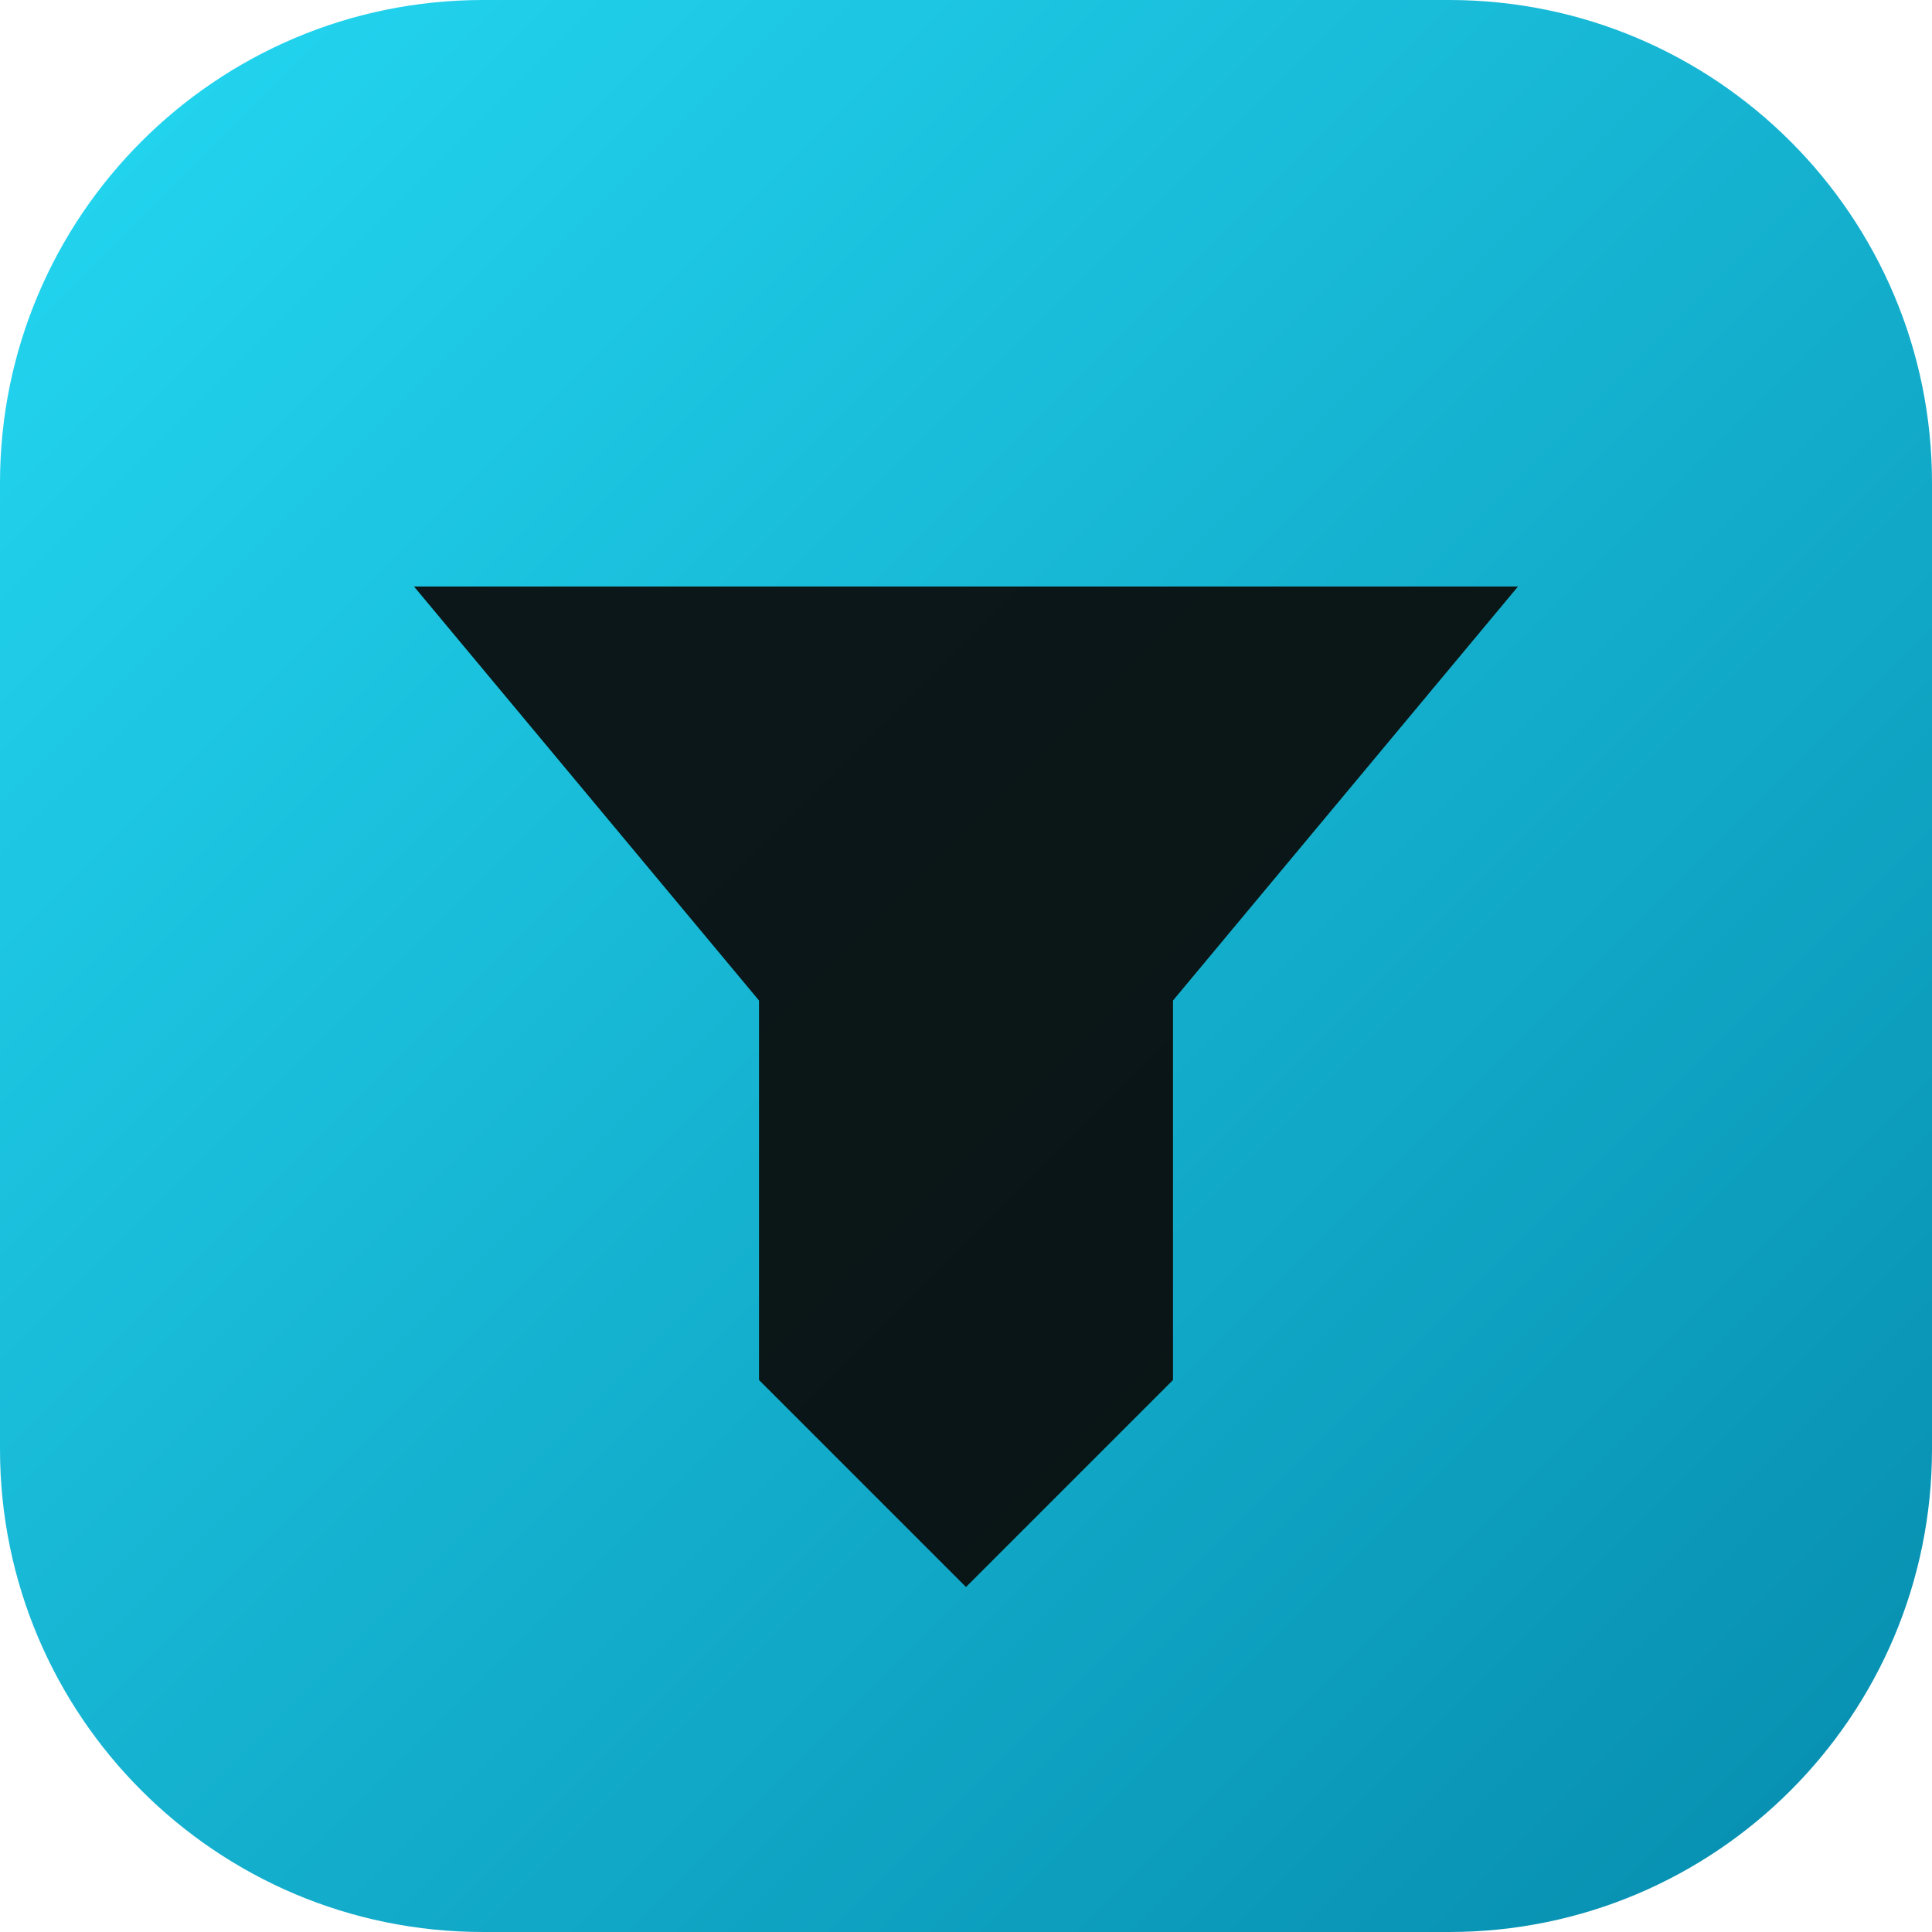
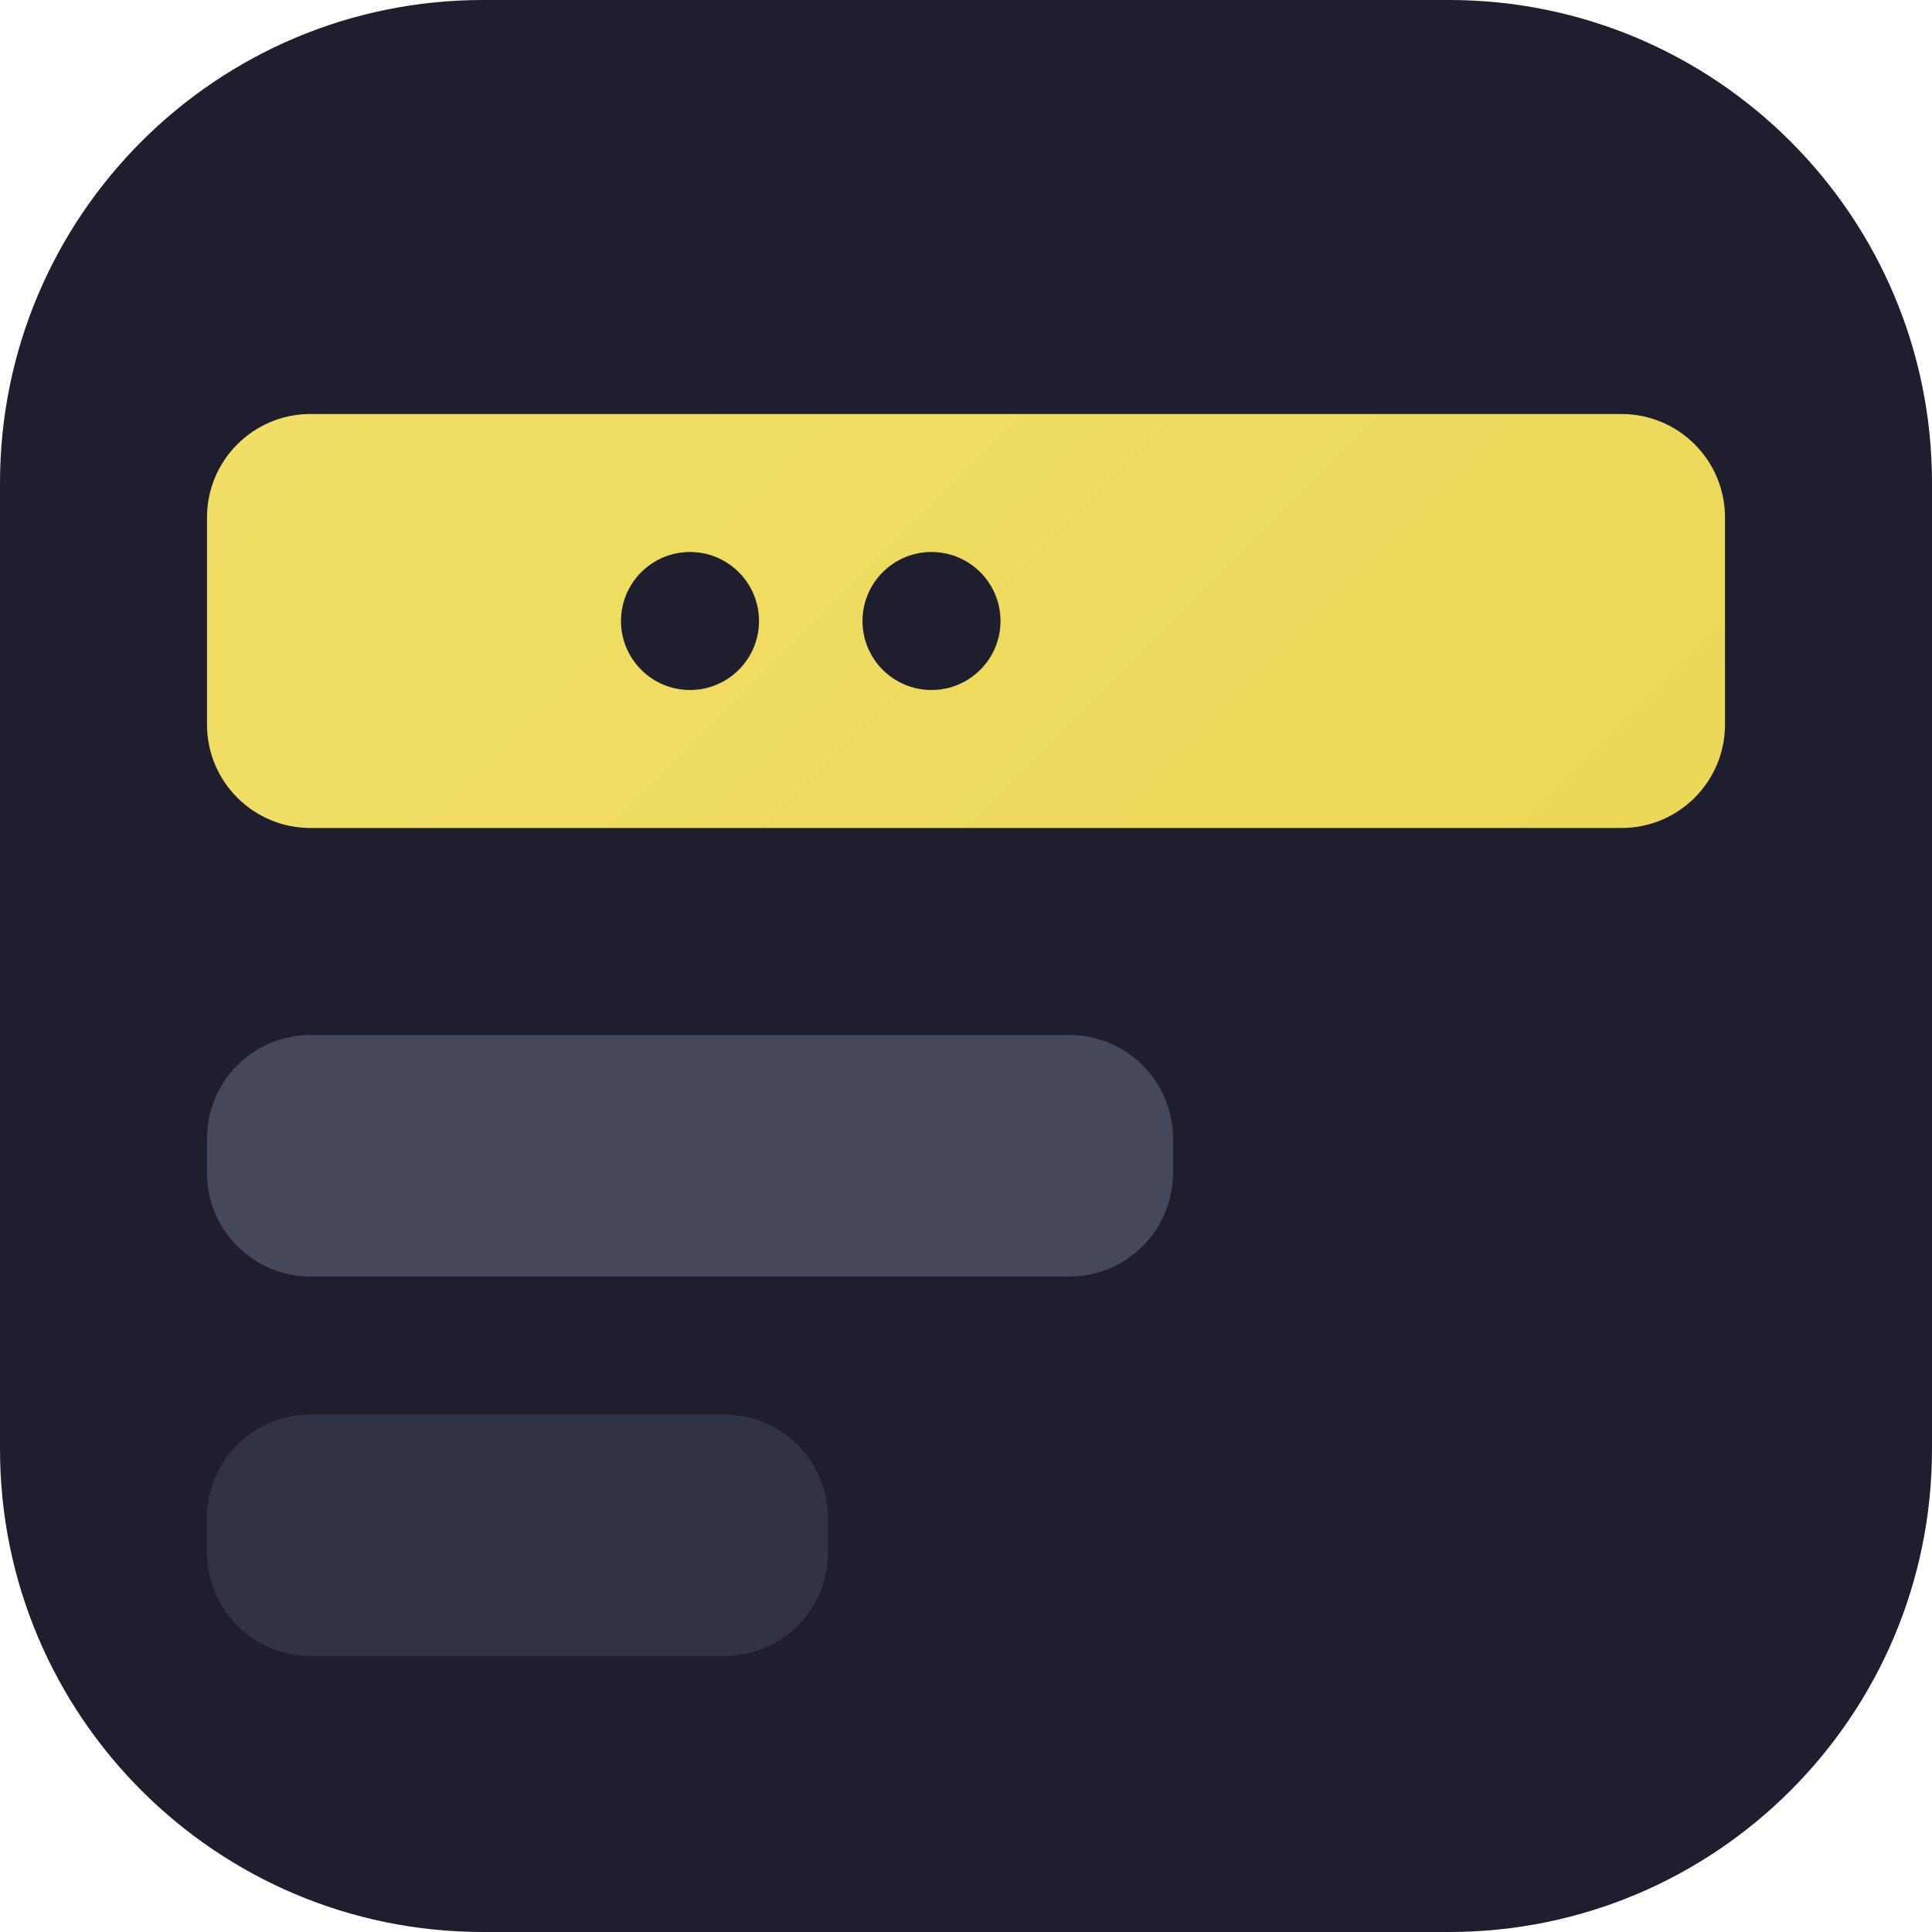
- <svg xmlns="http://www.w3.org/2000/svg" width="32" height="32" viewBox="0 0 28 28" fill="none">
+ <svg xmlns="http://www.w3.org/2000/svg" viewBox="0 0 28 28" fill="none">
  <defs>
-     <linearGradient id="ggf-mark" x1="2" y1="2" x2="26" y2="26" gradientUnits="userSpaceOnUse">
-       <stop stop-color="#22d3ee" />
-       <stop offset="1" stop-color="#0891b2" />
+     <linearGradient id="f" x1="2" y1="2" x2="26" y2="26" gradientUnits="userSpaceOnUse">
+       <stop stop-color="#f2e06a" />
+       <stop offset="1" stop-color="#e8d44d" />
    </linearGradient>
  </defs>
-   <rect width="28" height="28" rx="7" fill="url(#ggf-mark)" />
-   <path d="M6 8.5H22L17 14.5V20L14 23L11 20V14.5Z" fill="#0a0908" fill-opacity="0.92" />
+   <rect width="28" height="28" rx="7" fill="#1e1e2e" />
+   <rect x="3" y="6" width="22" height="6" rx="1.5" fill="url(#f)" />
+   <circle cx="10" cy="9" r="1" fill="#1e1e2e" />
+   <circle cx="13.5" cy="9" r="1" fill="#1e1e2e" />
+   <rect x="3" y="15" width="14" height="3.5" rx="1.5" fill="#45475a" />
+   <rect x="3" y="20.5" width="9" height="3.5" rx="1.5" fill="#313244" />
</svg>
